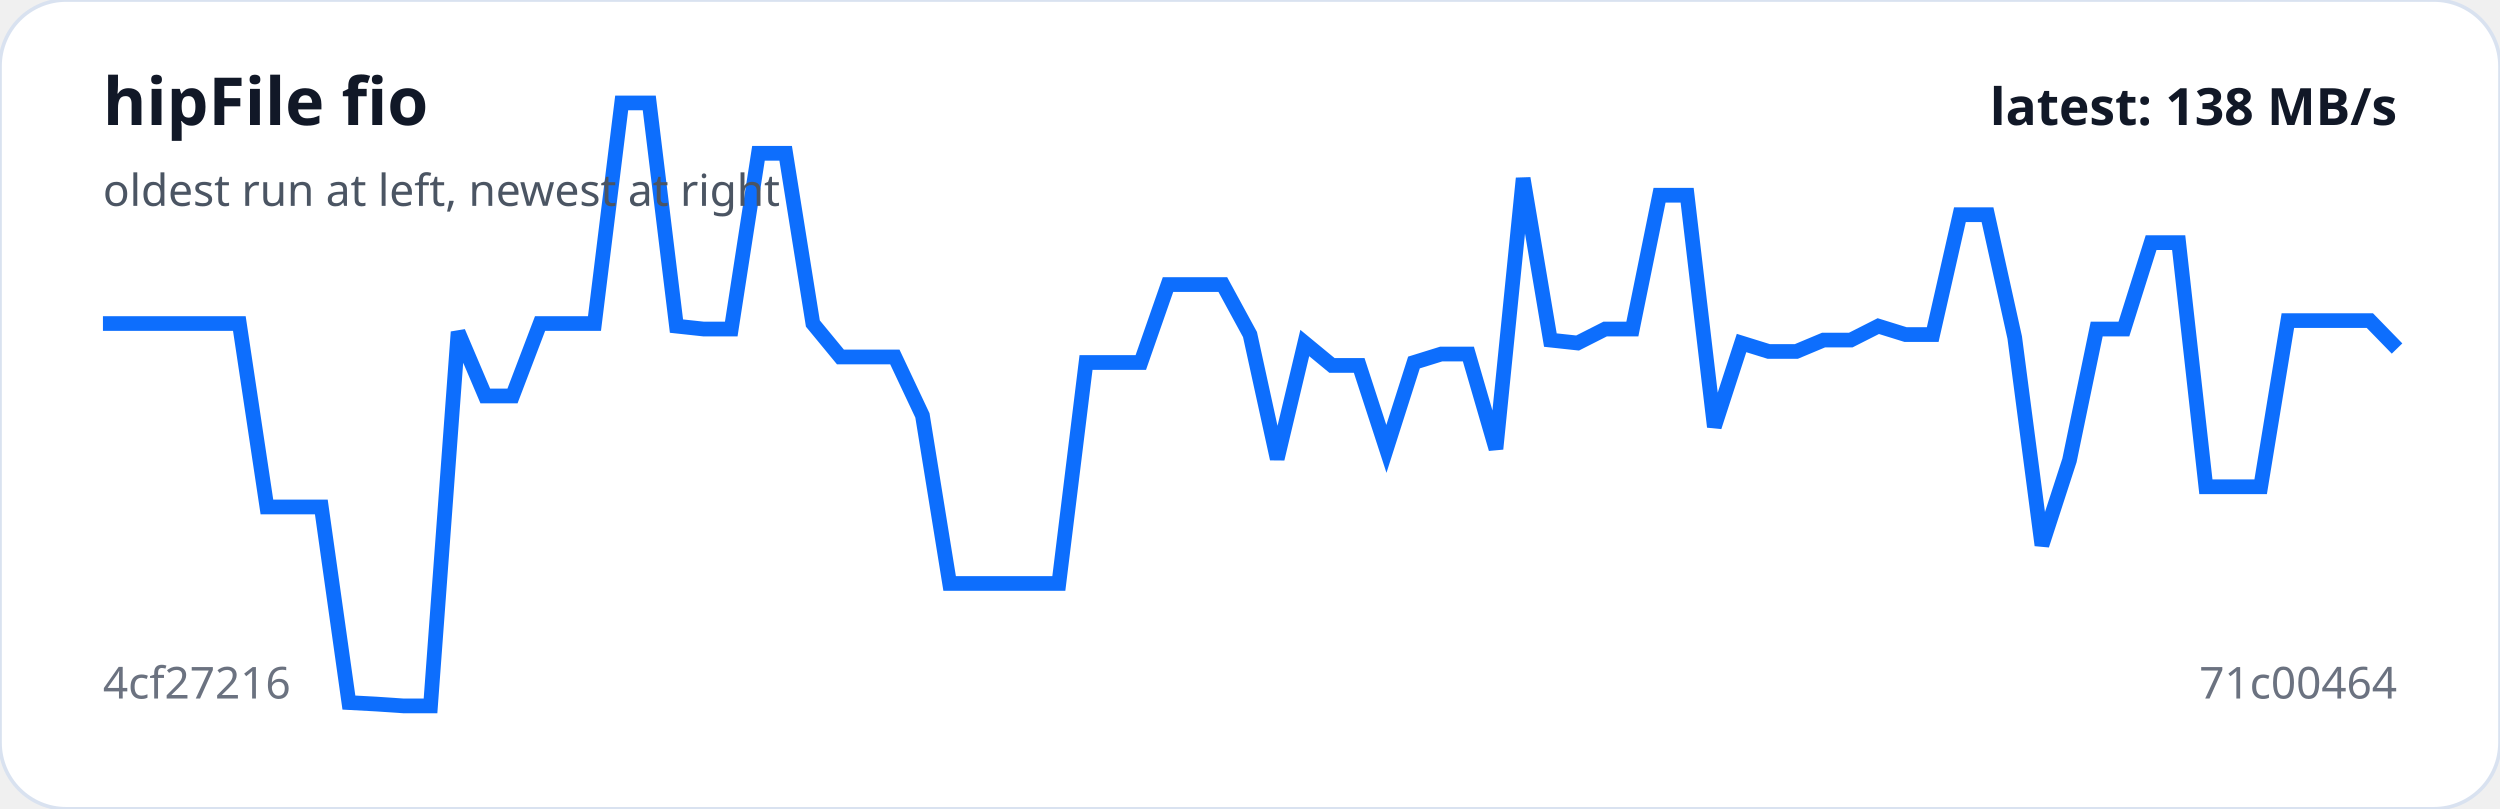
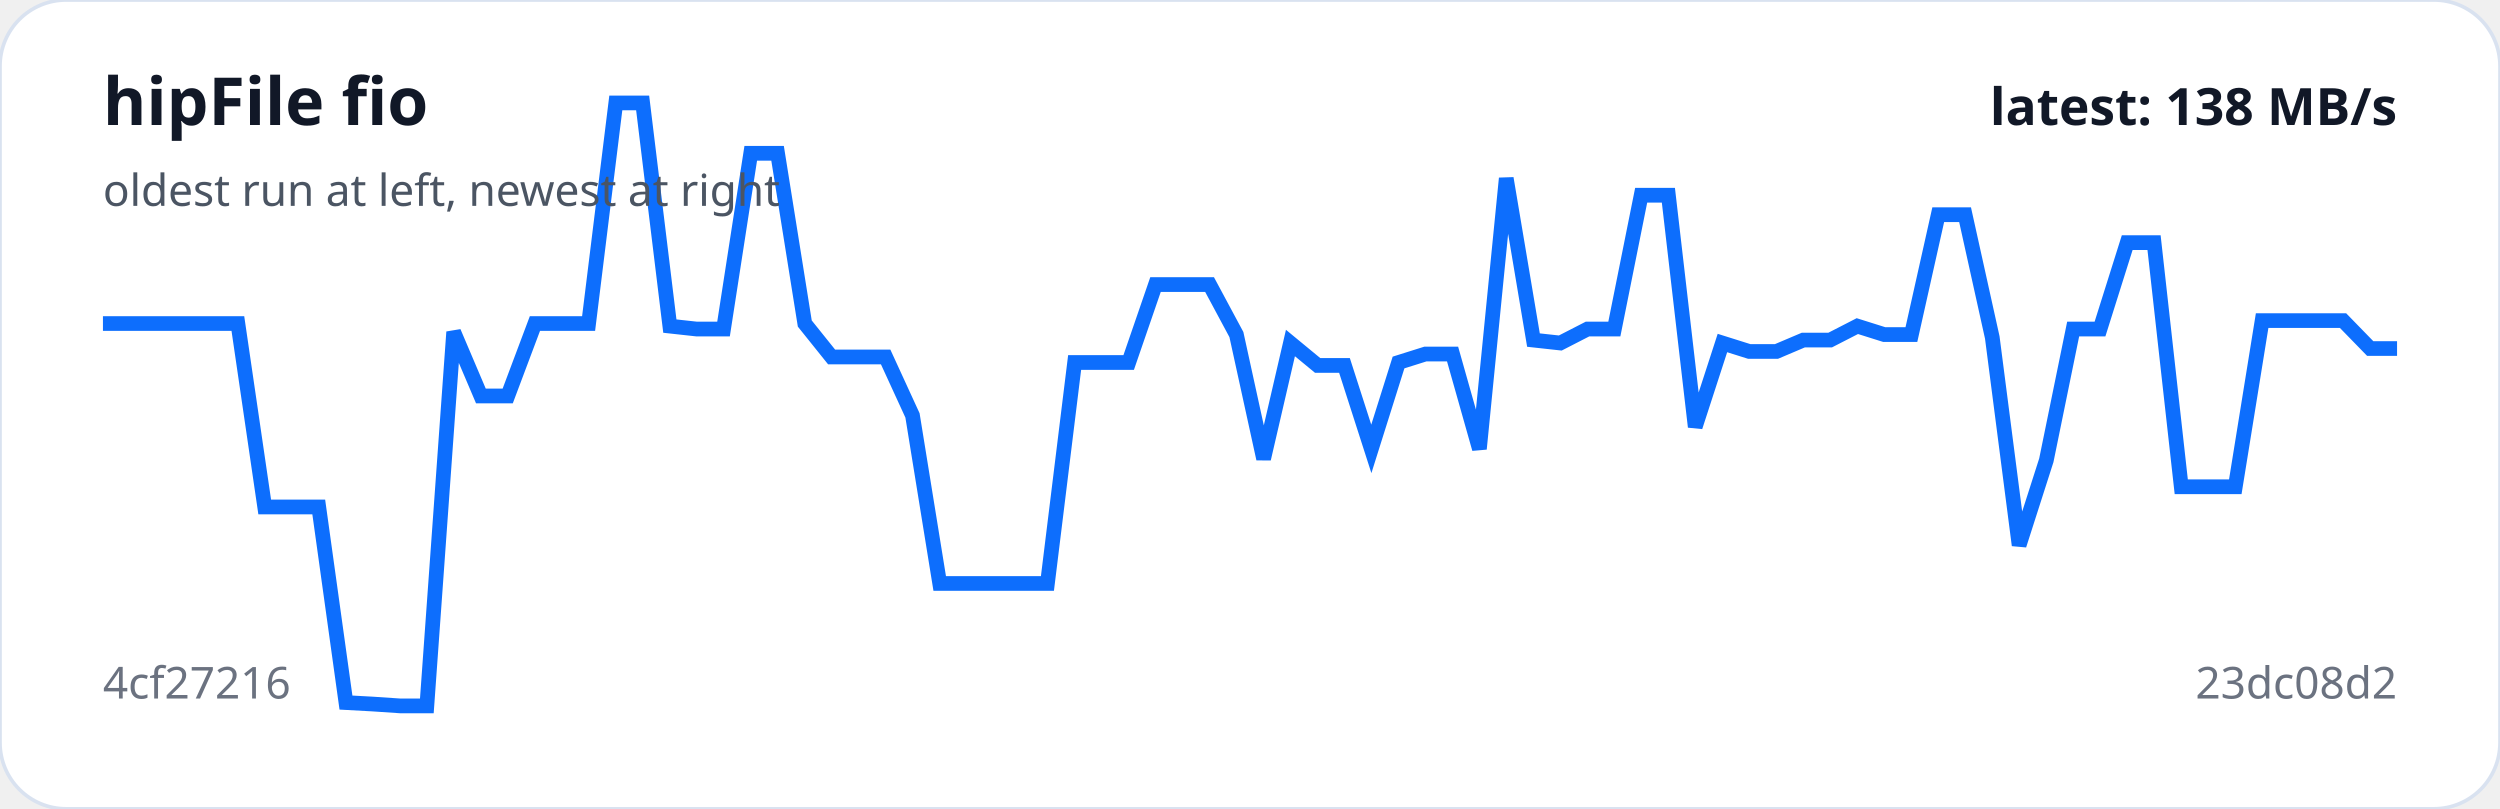
<svg xmlns="http://www.w3.org/2000/svg" viewBox="0 0 680 220" width="100%" role="img" aria-label="hipFile fio trend">
  <rect width="100%" height="100%" rx="18" fill="#ffffff" stroke="#d9e2f0" />
-   <polyline fill="none" stroke="#0d6efd" stroke-width="4" points="28.0,88.0 35.4,88.0 42.9,88.0 50.3,88.0 57.7,88.0 65.1,88.0 72.6,137.9 80.0,137.9 87.4,137.9 94.9,191.1 102.3,191.5 109.7,192.0 117.1,192.0 124.6,90.3 132.0,107.7 139.4,107.7 146.9,88.0 154.3,88.0 161.7,88.0 169.1,28.0 176.6,28.0 184.0,88.7 191.4,89.5 198.9,89.5 206.3,41.7 213.7,41.7 221.1,88.0 228.6,97.1 236.0,97.1 243.4,97.1 250.9,113.0 258.3,158.7 265.7,158.7 273.1,158.7 280.6,158.7 288.0,158.7 295.4,98.6 302.9,98.6 310.3,98.6 317.7,77.4 325.1,77.4 332.6,77.4 340.0,91.0 347.4,124.8 354.9,93.3 362.3,99.4 369.7,99.4 377.1,122.1 384.6,98.6 392.0,96.3 399.4,96.3 406.9,122.1 414.3,48.5 421.7,92.5 429.1,93.3 436.6,89.5 444.0,89.5 451.4,53.1 458.9,53.1 466.3,116.1 473.7,93.3 481.1,95.6 488.6,95.6 496.0,92.5 503.4,92.5 510.9,88.7 518.3,91.0 525.7,91.0 533.1,58.4 540.6,58.4 548.0,91.8 555.4,148.3 562.9,125.2 570.3,89.5 577.7,89.5 585.1,66.0 592.6,66.0 600.0,132.4 607.4,132.4 614.9,132.4 622.3,87.2 629.7,87.2 637.1,87.2 644.6,87.2 652.0,94.8" />
+   <polyline fill="none" stroke="#0d6efd" stroke-width="4" points="28.0,88.0 35.3,88.0 42.7,88.0 50.0,88.0 57.4,88.0 64.7,88.0 72.0,137.9 79.4,137.9 86.7,137.9 94.1,191.1 101.4,191.5 108.8,192.0 116.1,192.0 123.4,90.3 130.8,107.7 138.1,107.7 145.5,88.0 152.8,88.0 160.1,88.0 167.5,28.0 174.8,28.0 182.2,88.7 189.5,89.5 196.8,89.5 204.2,41.7 211.5,41.7 218.9,88.0 226.2,97.1 233.6,97.1 240.9,97.1 248.2,113.0 255.6,158.7 262.9,158.7 270.3,158.7 277.6,158.7 284.9,158.7 292.3,98.6 299.6,98.6 307.0,98.6 314.3,77.4 321.6,77.4 329.0,77.4 336.3,91.0 343.7,124.8 351.0,93.3 358.4,99.4 365.7,99.4 373.0,122.1 380.4,98.6 387.7,96.3 395.1,96.3 402.4,122.1 409.7,48.5 417.1,92.5 424.4,93.3 431.8,89.5 439.1,89.5 446.4,53.1 453.8,53.1 461.1,116.1 468.5,93.3 475.8,95.6 483.2,95.6 490.5,92.5 497.8,92.5 505.2,88.7 512.5,91.0 519.9,91.0 527.2,58.4 534.5,58.4 541.9,91.8 549.2,148.3 556.6,125.2 563.9,89.5 571.2,89.5 578.6,66.0 585.9,66.0 593.3,132.4 600.6,132.4 608.0,132.4 615.3,87.2 622.6,87.2 630.0,87.2 637.3,87.2 644.7,94.8 652.0,94.8" />
  <text x="28" y="34" fill="#111827" font-family="system-ui,sans-serif" font-size="18" font-weight="700">hipFile fio</text>
  <text x="28" y="56" fill="#4b5563" font-family="system-ui,sans-serif" font-size="12">oldest run at left, newest at right</text>
  <text x="28" y="190" fill="#6b7280" font-family="system-ui,sans-serif" font-size="12">4cf27216</text>
-   <text x="652" y="190" text-anchor="end" fill="#6b7280" font-family="system-ui,sans-serif" font-size="12">71c00464</text>
+   <text x="652" y="190" text-anchor="end" fill="#6b7280" font-family="system-ui,sans-serif" font-size="12">23dc08d2</text>
  <text x="652" y="34" text-anchor="end" fill="#111827" font-family="system-ui,sans-serif" font-size="14" font-weight="700">latest: 138 MB/s</text>
</svg>
